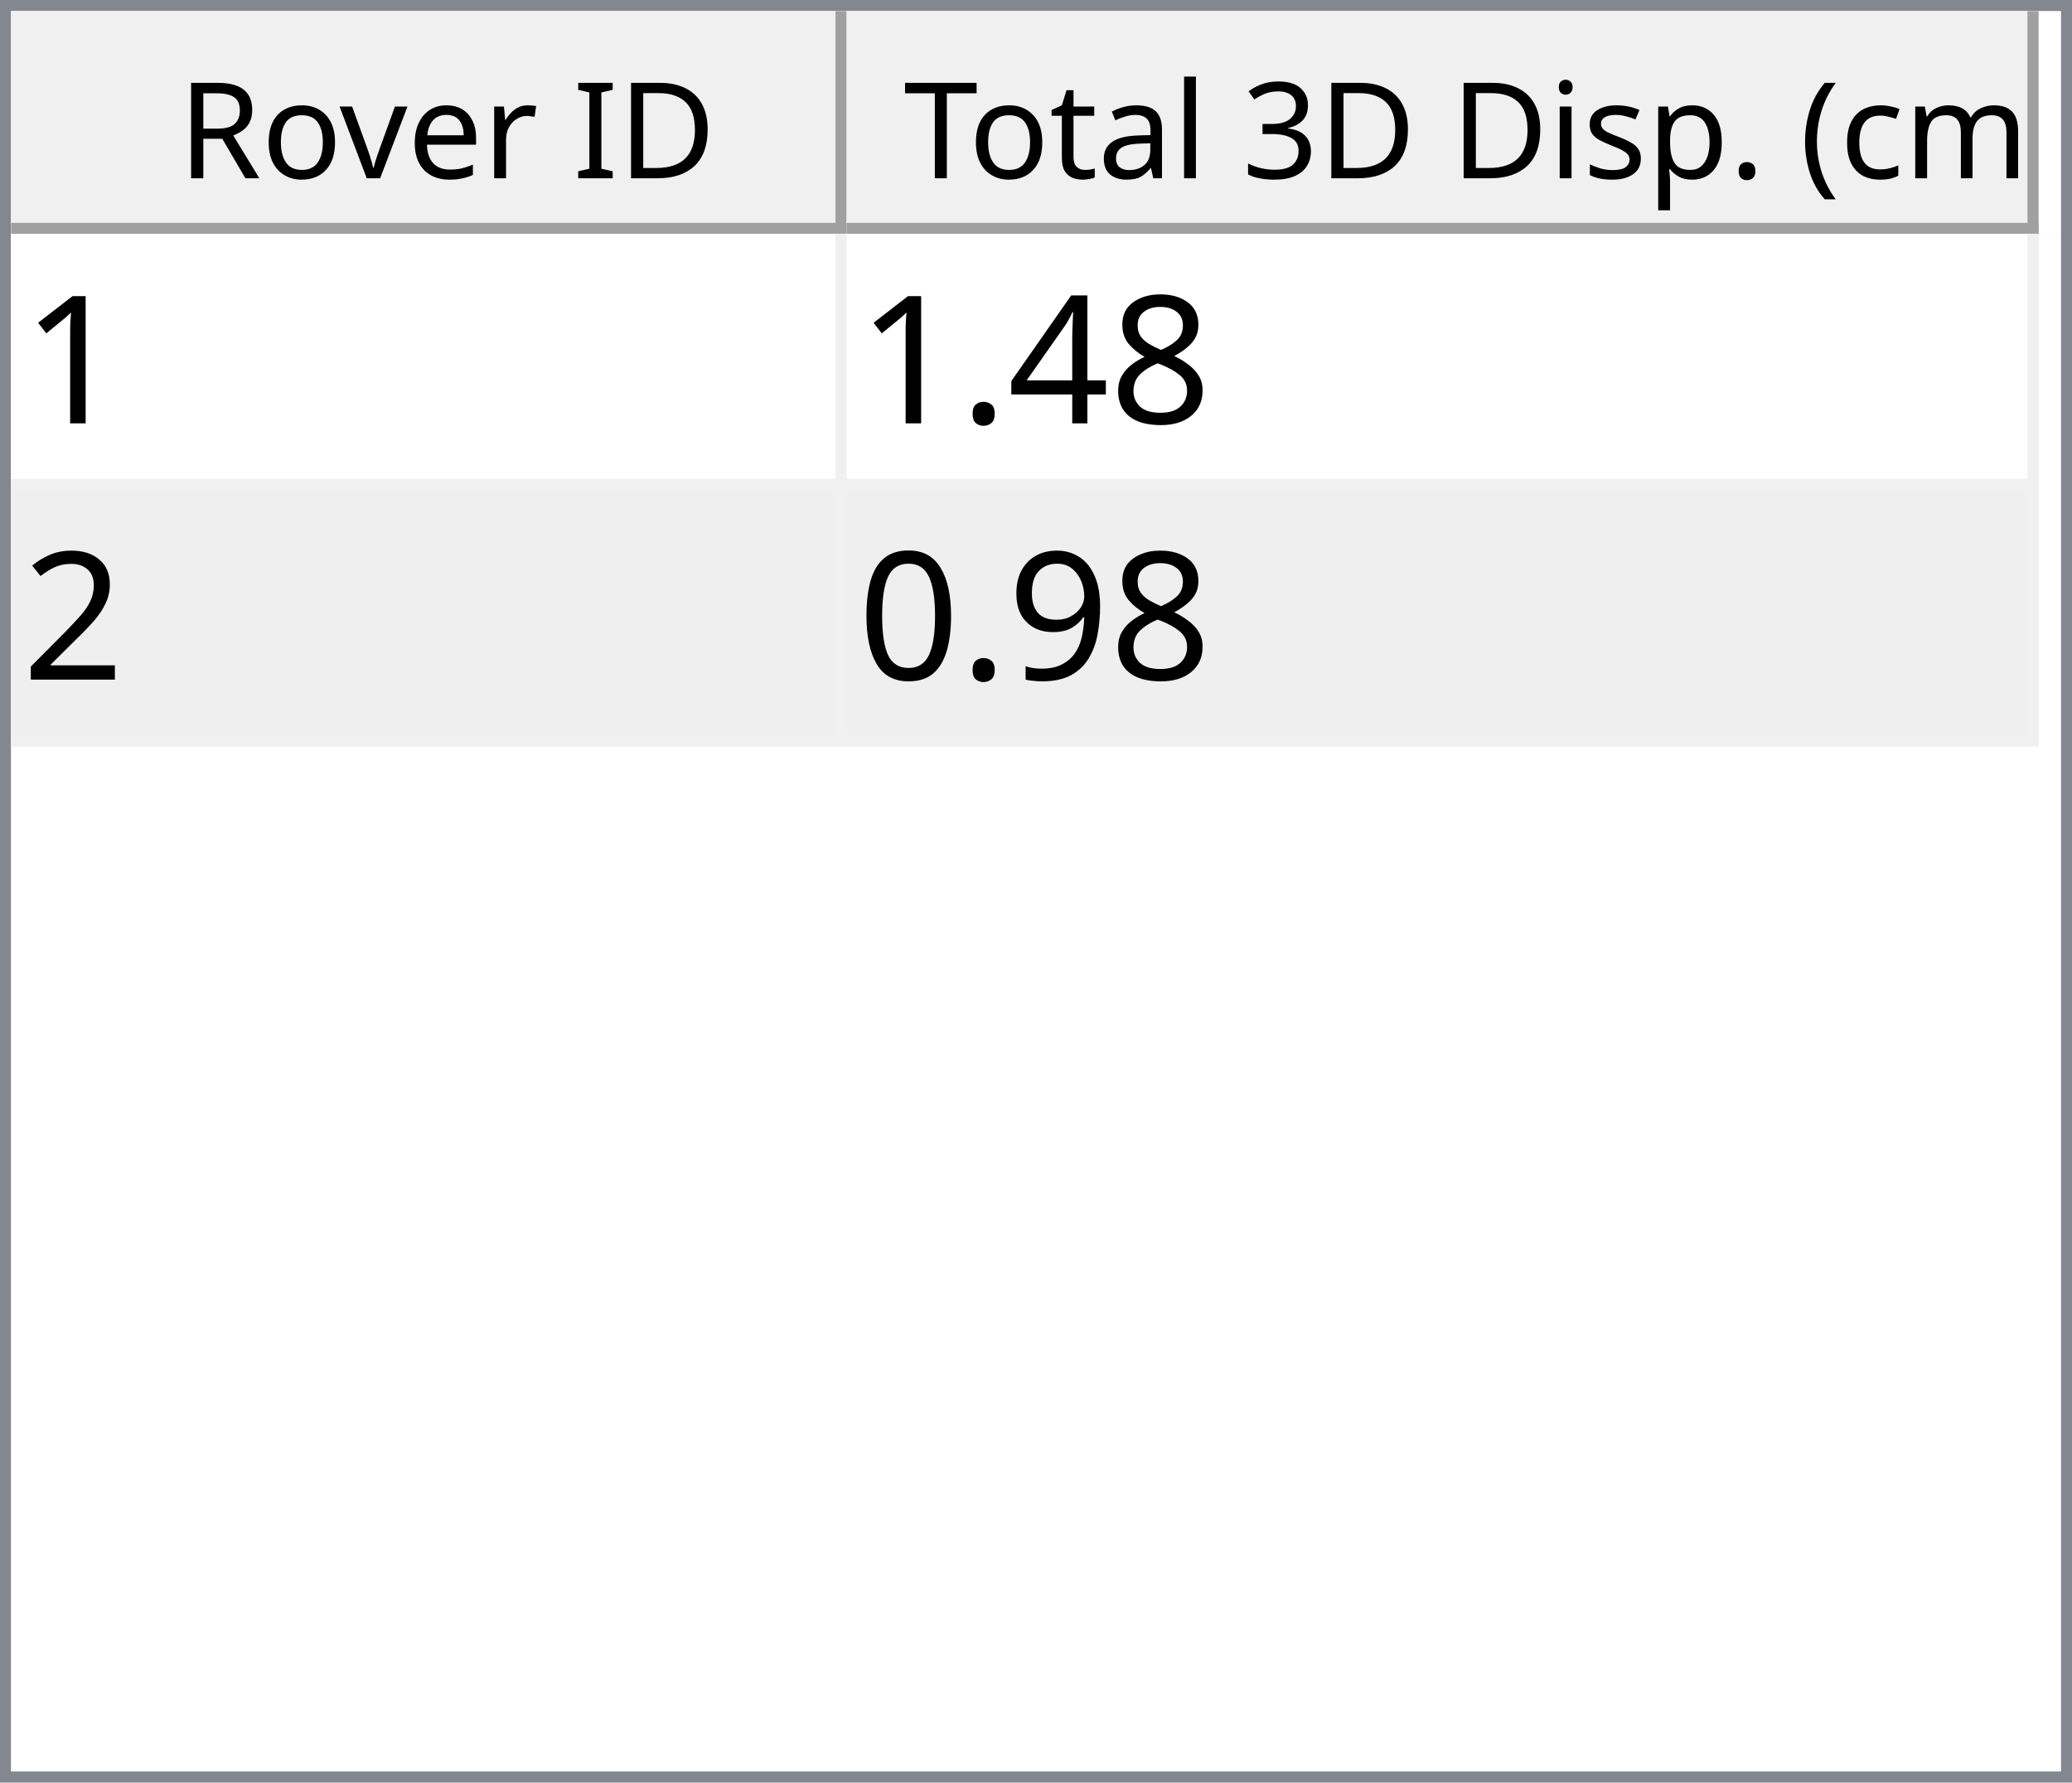
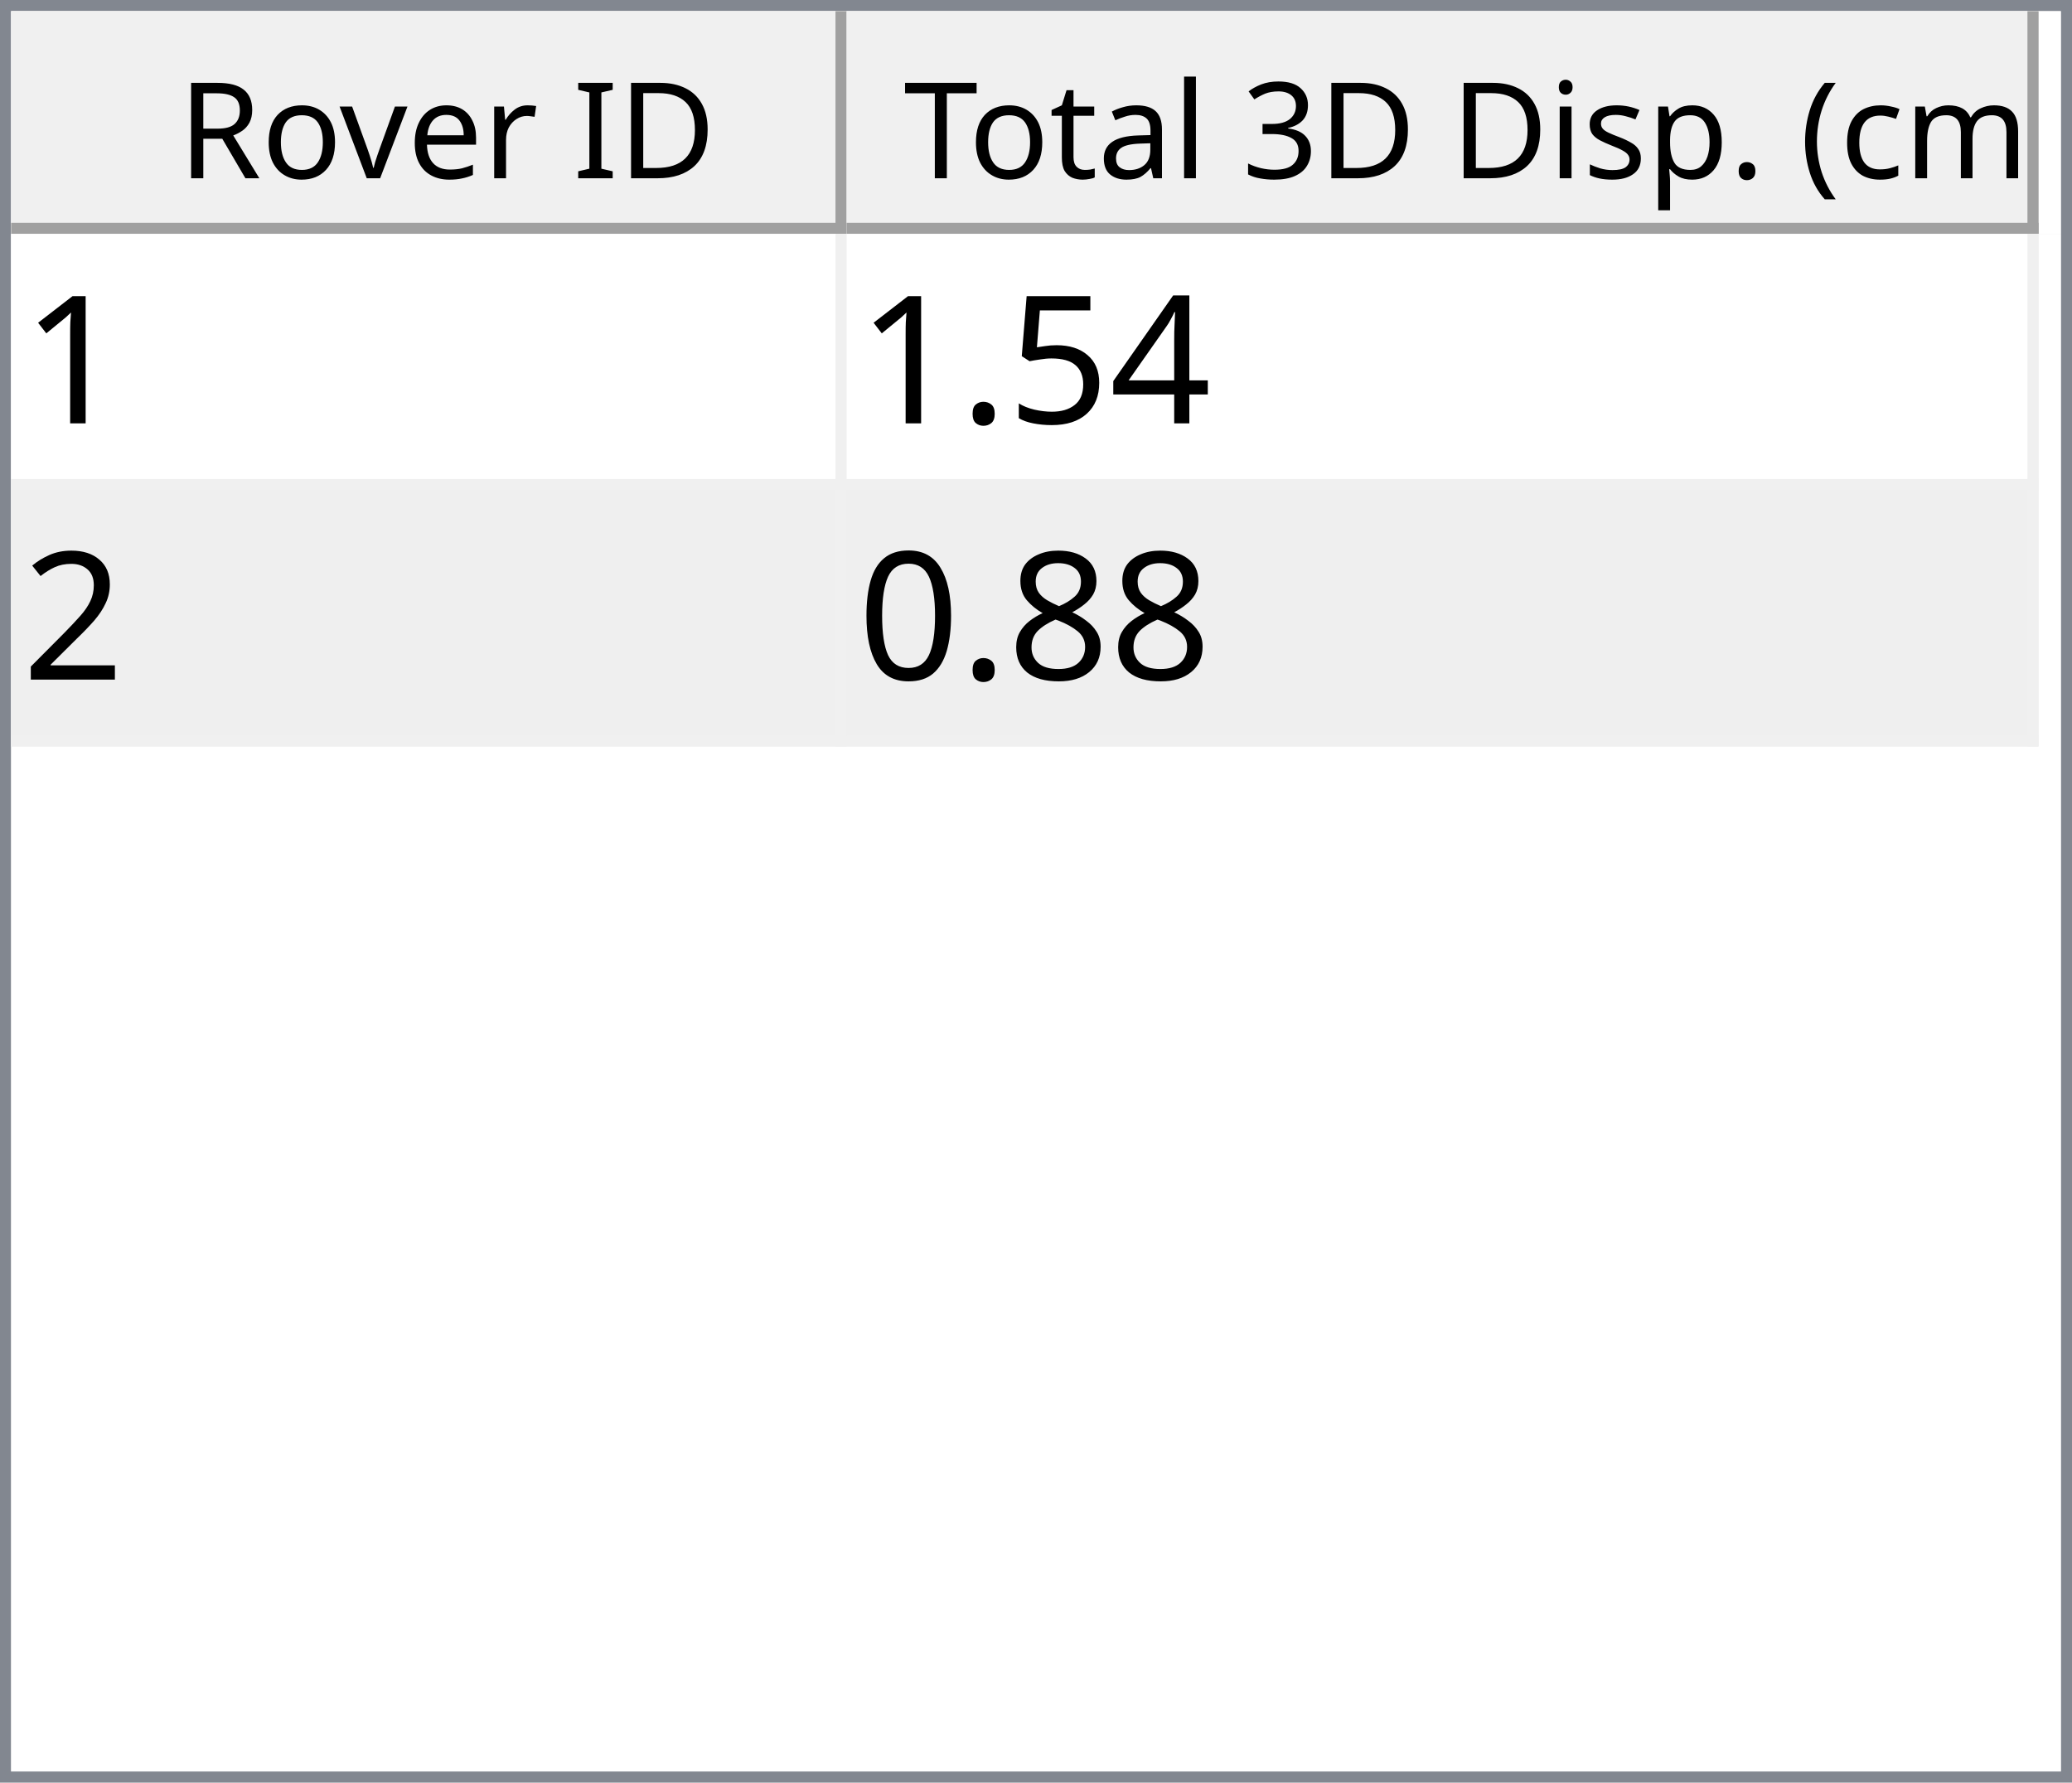
<svg xmlns="http://www.w3.org/2000/svg" style="fill-opacity:1; color-rendering:auto; color-interpolation:auto; text-rendering:auto; stroke:black; stroke-linecap:square; stroke-miterlimit:10; shape-rendering:auto; stroke-opacity:1; fill:black; stroke-dasharray:none; font-weight:normal; stroke-width:1; font-family:'Dialog'; font-style:normal; stroke-linejoin:miter; font-size:12px; stroke-dashoffset:0; image-rendering:auto;" width="186" height="160">
  <defs id="genericDefs" />
  <g>
    <defs id="defs1">
      <clipPath clipPathUnits="userSpaceOnUse" id="clipPath1">
        <path d="M0 0 L186 0 L186 160 L0 160 L0 0 Z" />
      </clipPath>
      <clipPath clipPathUnits="userSpaceOnUse" id="clipPath2">
        <path d="M0 0 L0 160 L186 160 L186 0 Z" />
      </clipPath>
      <clipPath clipPathUnits="userSpaceOnUse" id="clipPath3">
        <path d="M0 0 L0 20 L184 20 L184 0 Z" />
      </clipPath>
      <clipPath clipPathUnits="userSpaceOnUse" id="clipPath4">
        <path d="M0 0 L0 20 L75 20 L75 0 Z" />
      </clipPath>
      <clipPath clipPathUnits="userSpaceOnUse" id="clipPath5">
        <path d="M1 1 L1 19 L74 19 L74 1 Z" />
      </clipPath>
      <clipPath clipPathUnits="userSpaceOnUse" id="clipPath6">
        <path d="M0 0 L0 18 L73 18 L73 0 Z" />
      </clipPath>
      <clipPath clipPathUnits="userSpaceOnUse" id="clipPath7">
        <path d="M-0.5 -0.5 L-0.5 19.5 L74.5 19.5 L74.5 -0.5 Z" />
      </clipPath>
      <clipPath clipPathUnits="userSpaceOnUse" id="clipPath8">
        <path d="M0 0 L0 20 L107 20 L107 0 Z" />
      </clipPath>
      <clipPath clipPathUnits="userSpaceOnUse" id="clipPath9">
        <path d="M1 1 L1 19 L106 19 L106 1 Z" />
      </clipPath>
      <clipPath clipPathUnits="userSpaceOnUse" id="clipPath10">
        <path d="M0 0 L0 18 L105 18 L105 0 Z" />
      </clipPath>
      <clipPath clipPathUnits="userSpaceOnUse" id="clipPath11">
        <path d="M-0.5 -0.5 L-0.5 19.5 L106.5 19.5 L106.5 -0.5 Z" />
      </clipPath>
      <clipPath clipPathUnits="userSpaceOnUse" id="clipPath12">
        <path d="M0 0 L0 138 L184 138 L184 0 Z" />
      </clipPath>
      <clipPath clipPathUnits="userSpaceOnUse" id="clipPath13">
        <path d="M0 0 L0 46 L182 46 L182 0 Z" />
      </clipPath>
      <clipPath clipPathUnits="userSpaceOnUse" id="clipPath14">
        <path d="M-0.5 -0.5 L-0.5 45.5 L181.5 45.5 L181.5 -0.5 Z" />
      </clipPath>
      <clipPath clipPathUnits="userSpaceOnUse" id="clipPath15">
        <path d="M0 0 L0 22 L74 22 L74 0 Z" />
      </clipPath>
      <clipPath clipPathUnits="userSpaceOnUse" id="clipPath16">
        <path d="M0 0 L0 22 L106 22 L106 0 Z" />
      </clipPath>
      <font horiz-adv-x="64.551" id="font1">
        <font-face ascent="107.91" descent="25.098" units-per-em="100" style="font-style:normal; font-family:Segoe UI; font-weight:normal;" />
        <missing-glyph horiz-adv-x="64.551" d="M8.109 0 L8.109 68.266 L56.453 68.266 L56.453 0 L8.109 0 ZM15.328 7.234 L49.219 7.234 L49.219 61.031 L15.328 61.031 L15.328 7.234 Z" />
        <glyph unicode="D" horiz-adv-x="70.117" d="M9.188 0 L9.188 70.016 L28.516 70.016 Q65.531 70.016 65.531 35.891 Q65.531 19.672 55.25 9.836 Q44.969 0 27.734 0 L9.188 0 ZM17.391 62.594 L17.391 7.422 L27.828 7.422 Q41.609 7.422 49.273 14.797 Q56.938 22.172 56.938 35.688 Q56.938 62.594 28.328 62.594 L17.391 62.594 Z" />
        <glyph unicode="I" horiz-adv-x="26.611" d="M17.391 0 L9.188 0 L9.188 70.016 L17.391 70.016 L17.391 0 Z" />
        <glyph unicode=" " horiz-adv-x="27.393" d="" />
        <glyph unicode="r" horiz-adv-x="34.766" d="M34.188 41.891 Q32.078 43.5 28.125 43.5 Q23 43.5 19.555 38.672 Q16.109 33.844 16.109 25.484 L16.109 0 L8.109 0 L8.109 50 L16.109 50 L16.109 39.703 L16.312 39.703 Q18.016 44.969 21.531 47.922 Q25.047 50.875 29.391 50.875 Q32.516 50.875 34.188 50.203 L34.188 41.891 Z" />
        <glyph unicode="e" horiz-adv-x="52.295" d="M48.297 23 L12.984 23 Q13.188 14.656 17.484 10.109 Q21.781 5.562 29.297 5.562 Q37.75 5.562 44.828 11.141 L44.828 3.609 Q38.234 -1.172 27.391 -1.172 Q16.797 -1.172 10.742 5.641 Q4.688 12.453 4.688 24.812 Q4.688 36.469 11.305 43.82 Q17.922 51.172 27.734 51.172 Q37.547 51.172 42.922 44.828 Q48.297 38.484 48.297 27.203 L48.297 23 ZM40.094 29.781 Q40.047 36.719 36.75 40.578 Q33.453 44.438 27.594 44.438 Q21.922 44.438 17.969 40.383 Q14.016 36.328 13.094 29.781 L40.094 29.781 Z" />
        <glyph unicode="v" horiz-adv-x="47.9" d="M47.406 50 L27.484 0 L19.625 0 L0.688 50 L9.469 50 L22.172 13.672 Q23.578 9.672 23.922 6.688 L24.125 6.688 Q24.609 10.453 25.688 13.484 L38.969 50 L47.406 50 Z" />
        <glyph unicode="o" horiz-adv-x="58.594" d="M29 -1.172 Q17.922 -1.172 11.305 5.836 Q4.688 12.844 4.688 24.422 Q4.688 37.016 11.57 44.094 Q18.453 51.172 30.172 51.172 Q41.359 51.172 47.633 44.289 Q53.906 37.406 53.906 25.203 Q53.906 13.234 47.141 6.031 Q40.375 -1.172 29 -1.172 ZM29.594 44.438 Q21.875 44.438 17.383 39.188 Q12.891 33.938 12.891 24.703 Q12.891 15.828 17.43 10.695 Q21.969 5.562 29.594 5.562 Q37.359 5.562 41.531 10.594 Q45.703 15.625 45.703 24.906 Q45.703 34.281 41.531 39.359 Q37.359 44.438 29.594 44.438 Z" />
        <glyph unicode="R" horiz-adv-x="59.814" d="M59.375 0 L49.609 0 L37.891 19.625 Q36.281 22.359 34.766 24.289 Q33.25 26.219 31.664 27.438 Q30.078 28.656 28.25 29.219 Q26.422 29.781 24.125 29.781 L17.391 29.781 L17.391 0 L9.188 0 L9.188 70.016 L30.078 70.016 Q34.672 70.016 38.555 68.867 Q42.438 67.719 45.289 65.375 Q48.141 63.031 49.758 59.547 Q51.375 56.062 51.375 51.375 Q51.375 47.703 50.273 44.656 Q49.172 41.609 47.148 39.211 Q45.125 36.812 42.266 35.133 Q39.406 33.453 35.844 32.516 L35.844 32.328 Q37.594 31.547 38.891 30.547 Q40.188 29.547 41.359 28.18 Q42.531 26.812 43.68 25.078 Q44.828 23.344 46.234 21.047 L59.375 0 ZM17.391 62.594 L17.391 37.203 L28.516 37.203 Q31.594 37.203 34.203 38.133 Q36.812 39.062 38.719 40.797 Q40.625 42.531 41.703 45.047 Q42.781 47.562 42.781 50.688 Q42.781 56.297 39.141 59.445 Q35.5 62.594 28.609 62.594 L17.391 62.594 Z" />
        <glyph unicode=")" horiz-adv-x="30.176" d="M8.297 -15.922 L1.172 -15.922 Q16.406 2.344 16.406 26.812 Q16.406 51.469 1.078 70.016 L8.297 70.016 Q23.531 52.156 23.531 26.703 Q23.531 1.375 8.297 -15.922 Z" />
        <glyph unicode="m" horiz-adv-x="86.133" d="M79.109 0 L71.094 0 L71.094 28.719 Q71.094 37.016 68.531 40.727 Q65.969 44.438 59.906 44.438 Q54.781 44.438 51.195 39.75 Q47.609 35.062 47.609 28.516 L47.609 0 L39.594 0 L39.594 29.688 Q39.594 44.438 28.219 44.438 Q22.953 44.438 19.531 40.016 Q16.109 35.594 16.109 28.516 L16.109 0 L8.109 0 L8.109 50 L16.109 50 L16.109 42.094 L16.312 42.094 Q21.625 51.172 31.844 51.172 Q36.969 51.172 40.773 48.312 Q44.578 45.453 46 40.828 Q51.562 51.172 62.594 51.172 Q79.109 51.172 79.109 30.812 L79.109 0 Z" />
        <glyph unicode="c" horiz-adv-x="46.191" d="M42.188 2.297 Q36.422 -1.172 28.516 -1.172 Q17.828 -1.172 11.258 5.789 Q4.688 12.75 4.688 23.828 Q4.688 36.188 11.766 43.68 Q18.844 51.172 30.672 51.172 Q37.25 51.172 42.281 48.734 L42.281 40.531 Q36.719 44.438 30.375 44.438 Q22.703 44.438 17.797 38.945 Q12.891 33.453 12.891 24.516 Q12.891 15.719 17.508 10.641 Q22.125 5.562 29.891 5.562 Q36.422 5.562 42.188 9.906 L42.188 2.297 Z" />
        <glyph unicode="(" horiz-adv-x="30.176" d="M29.109 -15.922 L21.969 -15.922 Q6.844 1.375 6.844 26.703 Q6.844 52.156 21.969 70.016 L29.203 70.016 Q13.875 51.469 13.875 26.812 Q13.875 2.344 29.109 -15.922 Z" />
        <glyph unicode="." horiz-adv-x="21.68" d="M10.891 -1.078 Q8.641 -1.078 7.055 0.539 Q5.469 2.156 5.469 4.391 Q5.469 6.641 7.055 8.273 Q8.641 9.906 10.891 9.906 Q13.188 9.906 14.797 8.273 Q16.406 6.641 16.406 4.391 Q16.406 2.156 14.797 0.539 Q13.188 -1.078 10.891 -1.078 Z" />
        <glyph unicode="p" horiz-adv-x="58.789" d="M16.312 7.234 L16.109 7.234 L16.109 -23 L8.109 -23 L8.109 50 L16.109 50 L16.109 41.219 L16.312 41.219 Q22.219 51.172 33.594 51.172 Q43.266 51.172 48.688 44.461 Q54.109 37.75 54.109 26.469 Q54.109 13.922 48 6.375 Q41.891 -1.172 31.297 -1.172 Q21.578 -1.172 16.312 7.234 ZM16.109 27.391 L16.109 20.406 Q16.109 14.203 20.141 9.883 Q24.172 5.562 30.375 5.562 Q37.641 5.562 41.773 11.133 Q45.906 16.703 45.906 26.609 Q45.906 34.969 42.047 39.703 Q38.188 44.438 31.594 44.438 Q24.609 44.438 20.359 39.578 Q16.109 34.719 16.109 27.391 Z" />
        <glyph unicode="s" horiz-adv-x="42.432" d="M5.078 1.812 L5.078 10.406 Q11.625 5.562 19.484 5.562 Q30.031 5.562 30.031 12.594 Q30.031 14.594 29.125 15.992 Q28.219 17.391 26.68 18.461 Q25.141 19.531 23.07 20.383 Q21 21.234 18.609 22.172 Q15.281 23.484 12.766 24.828 Q10.25 26.172 8.57 27.859 Q6.891 29.547 6.031 31.695 Q5.172 33.844 5.172 36.719 Q5.172 40.234 6.789 42.945 Q8.406 45.656 11.086 47.484 Q13.766 49.312 17.211 50.242 Q20.656 51.172 24.312 51.172 Q30.812 51.172 35.938 48.922 L35.938 40.828 Q30.422 44.438 23.25 44.438 Q21 44.438 19.195 43.922 Q17.391 43.406 16.094 42.477 Q14.797 41.547 14.086 40.258 Q13.375 38.969 13.375 37.406 Q13.375 35.453 14.086 34.133 Q14.797 32.812 16.164 31.789 Q17.531 30.766 19.484 29.938 Q21.438 29.109 23.922 28.125 Q27.25 26.859 29.883 25.516 Q32.516 24.172 34.375 22.484 Q36.234 20.797 37.234 18.602 Q38.234 16.406 38.234 13.375 Q38.234 9.672 36.602 6.938 Q34.969 4.203 32.234 2.398 Q29.5 0.594 25.93 -0.289 Q22.359 -1.172 18.453 -1.172 Q10.75 -1.172 5.078 1.812 Z" />
        <glyph unicode="i" horiz-adv-x="24.219" d="M12.203 62.703 Q10.062 62.703 8.547 64.164 Q7.031 65.625 7.031 67.875 Q7.031 70.125 8.547 71.609 Q10.062 73.094 12.203 73.094 Q14.406 73.094 15.945 71.609 Q17.484 70.125 17.484 67.875 Q17.484 65.719 15.945 64.211 Q14.406 62.703 12.203 62.703 ZM16.109 0 L8.109 0 L8.109 50 L16.109 50 L16.109 0 Z" />
        <glyph unicode="3" horiz-adv-x="53.906" d="M46.531 19.828 Q46.531 15.094 44.75 11.211 Q42.969 7.328 39.719 4.57 Q36.469 1.812 31.93 0.297 Q27.391 -1.219 21.922 -1.219 Q11.922 -1.219 6 2.594 L6 11.188 Q13.094 5.609 22.219 5.609 Q25.875 5.609 28.828 6.539 Q31.781 7.469 33.906 9.227 Q36.031 10.984 37.18 13.477 Q38.328 15.969 38.328 19.094 Q38.328 32.812 18.797 32.812 L12.984 32.812 L12.984 39.594 L18.5 39.594 Q35.797 39.594 35.797 52.484 Q35.797 64.406 22.609 64.406 Q15.188 64.406 8.688 59.422 L8.688 67.188 Q15.375 71.188 24.609 71.188 Q29 71.188 32.57 69.969 Q36.141 68.75 38.68 66.555 Q41.219 64.359 42.609 61.281 Q44 58.203 44 54.5 Q44 40.672 30.031 36.719 L30.031 36.531 Q33.594 36.141 36.625 34.797 Q39.656 33.453 41.852 31.305 Q44.047 29.156 45.289 26.25 Q46.531 23.344 46.531 19.828 Z" />
        <glyph unicode="l" horiz-adv-x="24.219" d="M16.109 0 L8.109 0 L8.109 74.031 L16.109 74.031 L16.109 0 Z" />
        <glyph unicode="a" horiz-adv-x="50.879" d="M43.891 0 L35.891 0 L35.891 7.812 L35.688 7.812 Q30.469 -1.172 20.312 -1.172 Q12.844 -1.172 8.617 2.781 Q4.391 6.734 4.391 13.281 Q4.391 27.297 20.906 29.594 L35.891 31.688 Q35.891 44.438 25.594 44.438 Q16.547 44.438 9.281 38.281 L9.281 46.484 Q16.656 51.172 26.266 51.172 Q43.891 51.172 43.891 32.516 L43.891 0 ZM35.891 25.297 L23.828 23.641 Q18.266 22.859 15.43 20.875 Q12.594 18.891 12.594 13.875 Q12.594 10.203 15.211 7.883 Q17.828 5.562 22.172 5.562 Q28.125 5.562 32.008 9.742 Q35.891 13.922 35.891 20.312 L35.891 25.297 Z" />
        <glyph unicode="t" horiz-adv-x="33.887" d="M31.297 0.484 Q28.469 -1.078 23.828 -1.078 Q10.688 -1.078 10.688 13.578 L10.688 43.172 L2.094 43.172 L2.094 50 L10.688 50 L10.688 62.203 L18.703 64.797 L18.703 50 L31.297 50 L31.297 43.172 L18.703 43.172 L18.703 14.984 Q18.703 9.969 20.414 7.82 Q22.125 5.672 26.078 5.672 Q29.109 5.672 31.297 7.328 L31.297 0.484 Z" />
        <glyph unicode="T" horiz-adv-x="52.393" d="M50.594 62.594 L30.375 62.594 L30.375 0 L22.172 0 L22.172 62.594 L2 62.594 L2 70.016 L50.594 70.016 L50.594 62.594 Z" />
      </font>
      <font horiz-adv-x="75.0" id="font2">
        <font-face ascent="100.537" descent="21.973" units-per-em="100" style="font-style:normal; font-family:sans-serif; font-weight:normal;" />
        <missing-glyph horiz-adv-x="75.0" d="M12.5 0 L12.5 62.5 L62.5 62.5 L62.5 0 L12.5 0 ZM14.062 1.562 L60.938 1.562 L60.938 60.938 L14.062 60.938 L14.062 1.562 Z" />
        <glyph unicode="1" horiz-adv-x="55.615" d="M37.25 0 L28.469 0 L28.469 56 Q25.297 52.984 20.141 49.953 Q14.984 46.922 10.891 45.406 L10.891 53.906 Q18.266 57.375 23.781 62.305 Q29.297 67.234 31.594 71.875 L37.25 71.875 L37.25 0 Z" />
-         <glyph unicode="8" horiz-adv-x="55.615" d="M17.672 38.812 Q12.203 40.828 9.57 44.539 Q6.938 48.25 6.938 53.422 Q6.938 61.234 12.555 66.555 Q18.172 71.875 27.484 71.875 Q36.859 71.875 42.578 66.43 Q48.297 60.984 48.297 53.172 Q48.297 48.188 45.68 44.508 Q43.062 40.828 37.75 38.812 Q44.344 36.672 47.781 31.883 Q51.219 27.094 51.219 20.453 Q51.219 11.281 44.727 5.031 Q38.234 -1.219 27.641 -1.219 Q17.047 -1.219 10.547 5.055 Q4.047 11.328 4.047 20.703 Q4.047 27.688 7.594 32.398 Q11.141 37.109 17.672 38.812 ZM15.922 53.719 Q15.922 48.641 19.195 45.414 Q22.469 42.188 27.688 42.188 Q32.766 42.188 36.016 45.383 Q39.266 48.578 39.266 53.219 Q39.266 58.062 35.914 61.359 Q32.562 64.656 27.594 64.656 Q22.562 64.656 19.242 61.43 Q15.922 58.203 15.922 53.719 ZM13.094 20.656 Q13.094 16.891 14.875 13.375 Q16.656 9.859 20.172 7.93 Q23.688 6 27.734 6 Q34.031 6 38.133 10.055 Q42.234 14.109 42.234 20.359 Q42.234 26.703 38.016 30.859 Q33.797 35.016 27.438 35.016 Q21.234 35.016 17.164 30.914 Q13.094 26.812 13.094 20.656 Z" />
        <glyph unicode="4" horiz-adv-x="55.615" d="M32.328 0 L32.328 17.141 L1.266 17.141 L1.266 25.203 L33.938 71.578 L41.109 71.578 L41.109 25.203 L50.781 25.203 L50.781 17.141 L41.109 17.141 L41.109 0 L32.328 0 ZM32.328 25.203 L32.328 57.469 L9.906 25.203 L32.328 25.203 Z" />
+         <glyph unicode="5" horiz-adv-x="55.615" d="M4.156 18.75 L13.375 19.531 Q14.406 12.797 18.141 9.398 Q21.875 6 27.156 6 Q33.5 6 37.891 10.789 Q42.281 15.578 42.281 23.484 Q42.281 31 38.062 35.352 Q33.844 39.703 27 39.703 Q22.75 39.703 19.336 37.773 Q15.922 35.844 13.969 32.766 L5.719 33.844 L12.641 70.609 L48.25 70.609 L48.25 62.203 L19.672 62.203 L15.828 42.969 Q22.266 47.469 29.344 47.469 Q38.719 47.469 45.164 40.969 Q51.609 34.469 51.609 24.266 Q51.609 14.547 45.953 7.469 Q39.062 -1.219 27.156 -1.219 Q17.391 -1.219 11.211 4.25 Q5.031 9.719 4.156 18.75 Z" />
        <glyph unicode="." horiz-adv-x="27.783" d="M9.078 0 L9.078 10.016 L19.094 10.016 L19.094 0 L9.078 0 Z" />
        <glyph unicode="2" horiz-adv-x="55.615" d="M50.344 8.453 L50.344 0 L3.031 0 Q2.938 3.172 4.047 6.109 Q5.859 10.938 9.836 15.625 Q13.812 20.312 21.344 26.469 Q33.016 36.031 37.117 41.625 Q41.219 47.219 41.219 52.203 Q41.219 57.422 37.477 61.008 Q33.734 64.594 27.734 64.594 Q21.391 64.594 17.578 60.789 Q13.766 56.984 13.719 50.25 L4.688 51.172 Q5.609 61.281 11.664 66.578 Q17.719 71.875 27.938 71.875 Q38.234 71.875 44.242 66.164 Q50.25 60.453 50.25 52 Q50.25 47.703 48.492 43.555 Q46.734 39.406 42.656 34.812 Q38.578 30.219 29.109 22.219 Q21.188 15.578 18.945 13.211 Q16.703 10.844 15.234 8.453 L50.344 8.453 Z" />
-         <glyph unicode="9" horiz-adv-x="55.615" d="M5.469 16.547 L13.922 17.328 Q14.984 11.375 18.016 8.688 Q21.047 6 25.781 6 Q29.828 6 32.883 7.859 Q35.938 9.719 37.891 12.82 Q39.844 15.922 41.164 21.195 Q42.484 26.469 42.484 31.938 Q42.484 32.516 42.438 33.688 Q39.797 29.5 35.234 26.883 Q30.672 24.266 25.344 24.266 Q16.453 24.266 10.305 30.711 Q4.156 37.156 4.156 47.703 Q4.156 58.594 10.578 65.234 Q17 71.875 26.656 71.875 Q33.641 71.875 39.43 68.117 Q45.219 64.359 48.219 57.398 Q51.219 50.438 51.219 37.25 Q51.219 23.531 48.242 15.406 Q45.266 7.281 39.383 3.031 Q33.5 -1.219 25.594 -1.219 Q17.188 -1.219 11.867 3.445 Q6.547 8.109 5.469 16.547 ZM41.453 48.141 Q41.453 55.719 37.43 60.156 Q33.406 64.594 27.734 64.594 Q21.875 64.594 17.531 59.812 Q13.188 55.031 13.188 47.406 Q13.188 40.578 17.312 36.305 Q21.438 32.031 27.484 32.031 Q33.594 32.031 37.523 36.305 Q41.453 40.578 41.453 48.141 Z" />
+         <glyph unicode="8" horiz-adv-x="55.615" d="M17.672 38.812 Q12.203 40.828 9.57 44.539 Q6.938 48.25 6.938 53.422 Q6.938 61.234 12.555 66.555 Q18.172 71.875 27.484 71.875 Q36.859 71.875 42.578 66.43 Q48.297 60.984 48.297 53.172 Q48.297 48.188 45.68 44.508 Q43.062 40.828 37.75 38.812 Q44.344 36.672 47.781 31.883 Q51.219 27.094 51.219 20.453 Q51.219 11.281 44.727 5.031 Q38.234 -1.219 27.641 -1.219 Q17.047 -1.219 10.547 5.055 Q4.047 11.328 4.047 20.703 Q4.047 27.688 7.594 32.398 Q11.141 37.109 17.672 38.812 ZM15.922 53.719 Q15.922 48.641 19.195 45.414 Q22.469 42.188 27.688 42.188 Q32.766 42.188 36.016 45.383 Q39.266 48.578 39.266 53.219 Q39.266 58.062 35.914 61.359 Q32.562 64.656 27.594 64.656 Q22.562 64.656 19.242 61.43 Q15.922 58.203 15.922 53.719 ZM13.094 20.656 Q13.094 16.891 14.875 13.375 Q16.656 9.859 20.172 7.93 Q23.688 6 27.734 6 Q34.031 6 38.133 10.055 Q42.234 14.109 42.234 20.359 Q42.234 26.703 38.016 30.859 Q33.797 35.016 27.438 35.016 Q21.234 35.016 17.164 30.914 Q13.094 26.812 13.094 20.656 Z" />
        <glyph unicode="0" horiz-adv-x="55.615" d="M4.156 35.297 Q4.156 48 6.766 55.742 Q9.375 63.484 14.523 67.68 Q19.672 71.875 27.484 71.875 Q33.25 71.875 37.594 69.555 Q41.938 67.234 44.773 62.867 Q47.609 58.5 49.219 52.227 Q50.828 45.953 50.828 35.297 Q50.828 22.703 48.242 14.969 Q45.656 7.234 40.508 3.008 Q35.359 -1.219 27.484 -1.219 Q17.141 -1.219 11.234 6.203 Q4.156 15.141 4.156 35.297 ZM13.188 35.297 Q13.188 17.672 17.312 11.836 Q21.438 6 27.484 6 Q33.547 6 37.672 11.859 Q41.797 17.719 41.797 35.297 Q41.797 52.984 37.672 58.789 Q33.547 64.594 27.391 64.594 Q21.344 64.594 17.719 59.469 Q13.188 52.938 13.188 35.297 Z" />
      </font>
    </defs>
    <g style="fill:white; stroke:white;">
      <rect x="0" y="0" width="186" style="clip-path:url(#clipPath1); stroke:none;" height="160" />
    </g>
    <g style="fill:white; text-rendering:optimizeSpeed; color-rendering:optimizeSpeed; image-rendering:optimizeSpeed; shape-rendering:crispEdges; stroke:white; color-interpolation:sRGB;">
      <rect x="0" width="186" height="160" y="0" style="stroke:none;" />
      <path style="stroke:none;" d="M0 160 L186 160 L186 0 L0 0 Z" />
    </g>
    <g style="fill:rgb(240,240,240); font-family:'Segoe UI'; stroke:rgb(240,240,240);">
      <rect x="0" y="0" width="186" style="clip-path:url(#clipPath2); stroke:none;" height="160" />
    </g>
    <g style="fill:rgb(130,135,144); font-family:'Segoe UI'; stroke:rgb(130,135,144);">
      <path d="M0 0 L186 0 L186 160 L0 160 L0 0 ZM1 1 L185 1 L185 159 L1 159 L1 1 Z" style="fill-rule:evenodd; clip-path:url(#clipPath2); stroke:none;" />
    </g>
    <g style="fill:white; font-family:'Segoe UI'; stroke:white;" transform="translate(1,1)">
      <rect x="0" y="0" width="184" style="clip-path:url(#clipPath3); stroke:none;" height="20" />
    </g>
    <g style="fill:rgb(240,240,240); font-family:'Segoe UI'; stroke:rgb(240,240,240);" transform="translate(1,1)">
      <rect x="0" y="0" width="75" style="clip-path:url(#clipPath4); stroke:none;" height="20" />
    </g>
    <g style="font-family:'Segoe UI';" transform="translate(2,2)">
      <text x="14" xml:space="preserve" y="14" style="clip-path:url(#clipPath6); stroke:none;">Rover ID</text>
    </g>
    <g style="fill:rgb(160,160,160); font-family:'Segoe UI'; stroke:rgb(160,160,160); stroke-linejoin:bevel;" transform="translate(1.5,1.5)">
      <line x1="74" x2="74" y1="0" style="fill:none; clip-path:url(#clipPath7);" y2="19" />
    </g>
    <g style="fill:rgb(160,160,160); font-family:'Segoe UI'; stroke:rgb(160,160,160); stroke-linejoin:bevel;" transform="matrix(1,0,0,1,1,1) translate(0.5,0.5)">
      <line x1="0" x2="74" y1="19" style="fill:none; clip-path:url(#clipPath7);" y2="19" />
    </g>
    <g style="fill:rgb(240,240,240); font-family:'Segoe UI'; stroke:rgb(240,240,240);" transform="translate(76,1)">
      <rect x="0" y="0" width="107" style="clip-path:url(#clipPath8); stroke:none;" height="20" />
    </g>
    <g style="font-family:'Segoe UI';" transform="translate(77,2)">
      <text x="1" xml:space="preserve" y="14" style="clip-path:url(#clipPath10); stroke:none;"> Total 3D Disp. (cm)</text>
    </g>
    <g style="fill:rgb(160,160,160); font-family:'Segoe UI'; stroke:rgb(160,160,160); stroke-linejoin:bevel;" transform="translate(76.5,1.5)">
      <line x1="106" x2="106" y1="0" style="fill:none; clip-path:url(#clipPath11);" y2="19" />
    </g>
    <g style="fill:rgb(160,160,160); font-family:'Segoe UI'; stroke:rgb(160,160,160); stroke-linejoin:bevel;" transform="matrix(1,0,0,1,76,1) translate(0.5,0.5)">
      <line x1="0" x2="106" y1="19" style="fill:none; clip-path:url(#clipPath11);" y2="19" />
    </g>
    <g style="fill:white; font-family:'Segoe UI'; stroke:white;" transform="translate(1,21)">
      <rect x="0" y="0" width="184" style="clip-path:url(#clipPath12); stroke:none;" height="138" />
    </g>
    <g style="fill:rgb(240,240,240); font-size:16px; font-family:sans-serif; stroke:rgb(240,240,240);" transform="translate(1,21)">
      <rect x="0" y="0" width="182" style="clip-path:url(#clipPath13); stroke:none;" height="46" />
      <line transform="translate(0.5,0.5)" x1="0" x2="181" y1="22" style="clip-path:url(#clipPath14); fill:none; stroke-linejoin:bevel;" y2="22" />
    </g>
    <g transform="matrix(1,0,0,1,1,21) translate(0.5,0.5)" style="fill:rgb(240,240,240); font-size:16px; font-family:sans-serif; stroke:rgb(240,240,240); stroke-linejoin:bevel;">
      <line x1="0" x2="181" y1="45" style="fill:none; clip-path:url(#clipPath14);" y2="45" />
    </g>
    <g transform="matrix(1,0,0,1,1,21) translate(0.5,0.5)" style="fill:rgb(240,240,240); font-size:16px; font-family:sans-serif; stroke:rgb(240,240,240); stroke-linejoin:bevel;">
      <line x1="74" x2="74" y1="0" style="fill:none; clip-path:url(#clipPath14);" y2="45" />
    </g>
    <g transform="matrix(1,0,0,1,1,21) translate(0.5,0.5)" style="fill:rgb(240,240,240); font-size:16px; font-family:sans-serif; stroke:rgb(240,240,240); stroke-linejoin:bevel;">
      <line x1="181" x2="181" y1="0" style="fill:none; clip-path:url(#clipPath14);" y2="45" />
    </g>
    <g style="fill:white; font-size:16px; font-family:sans-serif; stroke:white;" transform="matrix(1,0,0,1,1,21)">
      <rect x="0" y="0" width="74" style="clip-path:url(#clipPath15); stroke:none;" height="22" />
      <text x="1" y="17" style="fill:black; clip-path:url(#clipPath15); stroke:none;" xml:space="preserve">1</text>
    </g>
    <g style="fill:white; font-size:16px; font-family:sans-serif; stroke:white;" transform="matrix(1,0,0,1,1,21) translate(75,0)">
      <rect x="0" y="0" width="106" style="clip-path:url(#clipPath16); stroke:none;" height="22" />
-       <text x="1" y="17" style="fill:black; clip-path:url(#clipPath16); stroke:none;" xml:space="preserve">1.48</text>
+       <text x="1" y="17" style="fill:black; clip-path:url(#clipPath16); stroke:none;" xml:space="preserve">1.54</text>
    </g>
    <g style="fill:rgb(239,239,239); font-size:16px; font-family:sans-serif; stroke:rgb(239,239,239);" transform="matrix(1,0,0,1,1,21) translate(0,23)">
      <rect x="0" y="0" width="74" style="clip-path:url(#clipPath15); stroke:none;" height="22" />
      <text x="1" y="17" style="fill:black; clip-path:url(#clipPath15); stroke:none;" xml:space="preserve">2</text>
    </g>
    <g style="fill:rgb(239,239,239); font-size:16px; font-family:sans-serif; stroke:rgb(239,239,239);" transform="matrix(1,0,0,1,1,21) translate(75,23)">
      <rect x="0" y="0" width="106" style="clip-path:url(#clipPath16); stroke:none;" height="22" />
-       <text x="1" y="17" style="fill:black; clip-path:url(#clipPath16); stroke:none;" xml:space="preserve">0.98</text>
+       <text x="1" y="17" style="fill:black; clip-path:url(#clipPath16); stroke:none;" xml:space="preserve">0.88</text>
    </g>
  </g>
</svg>
